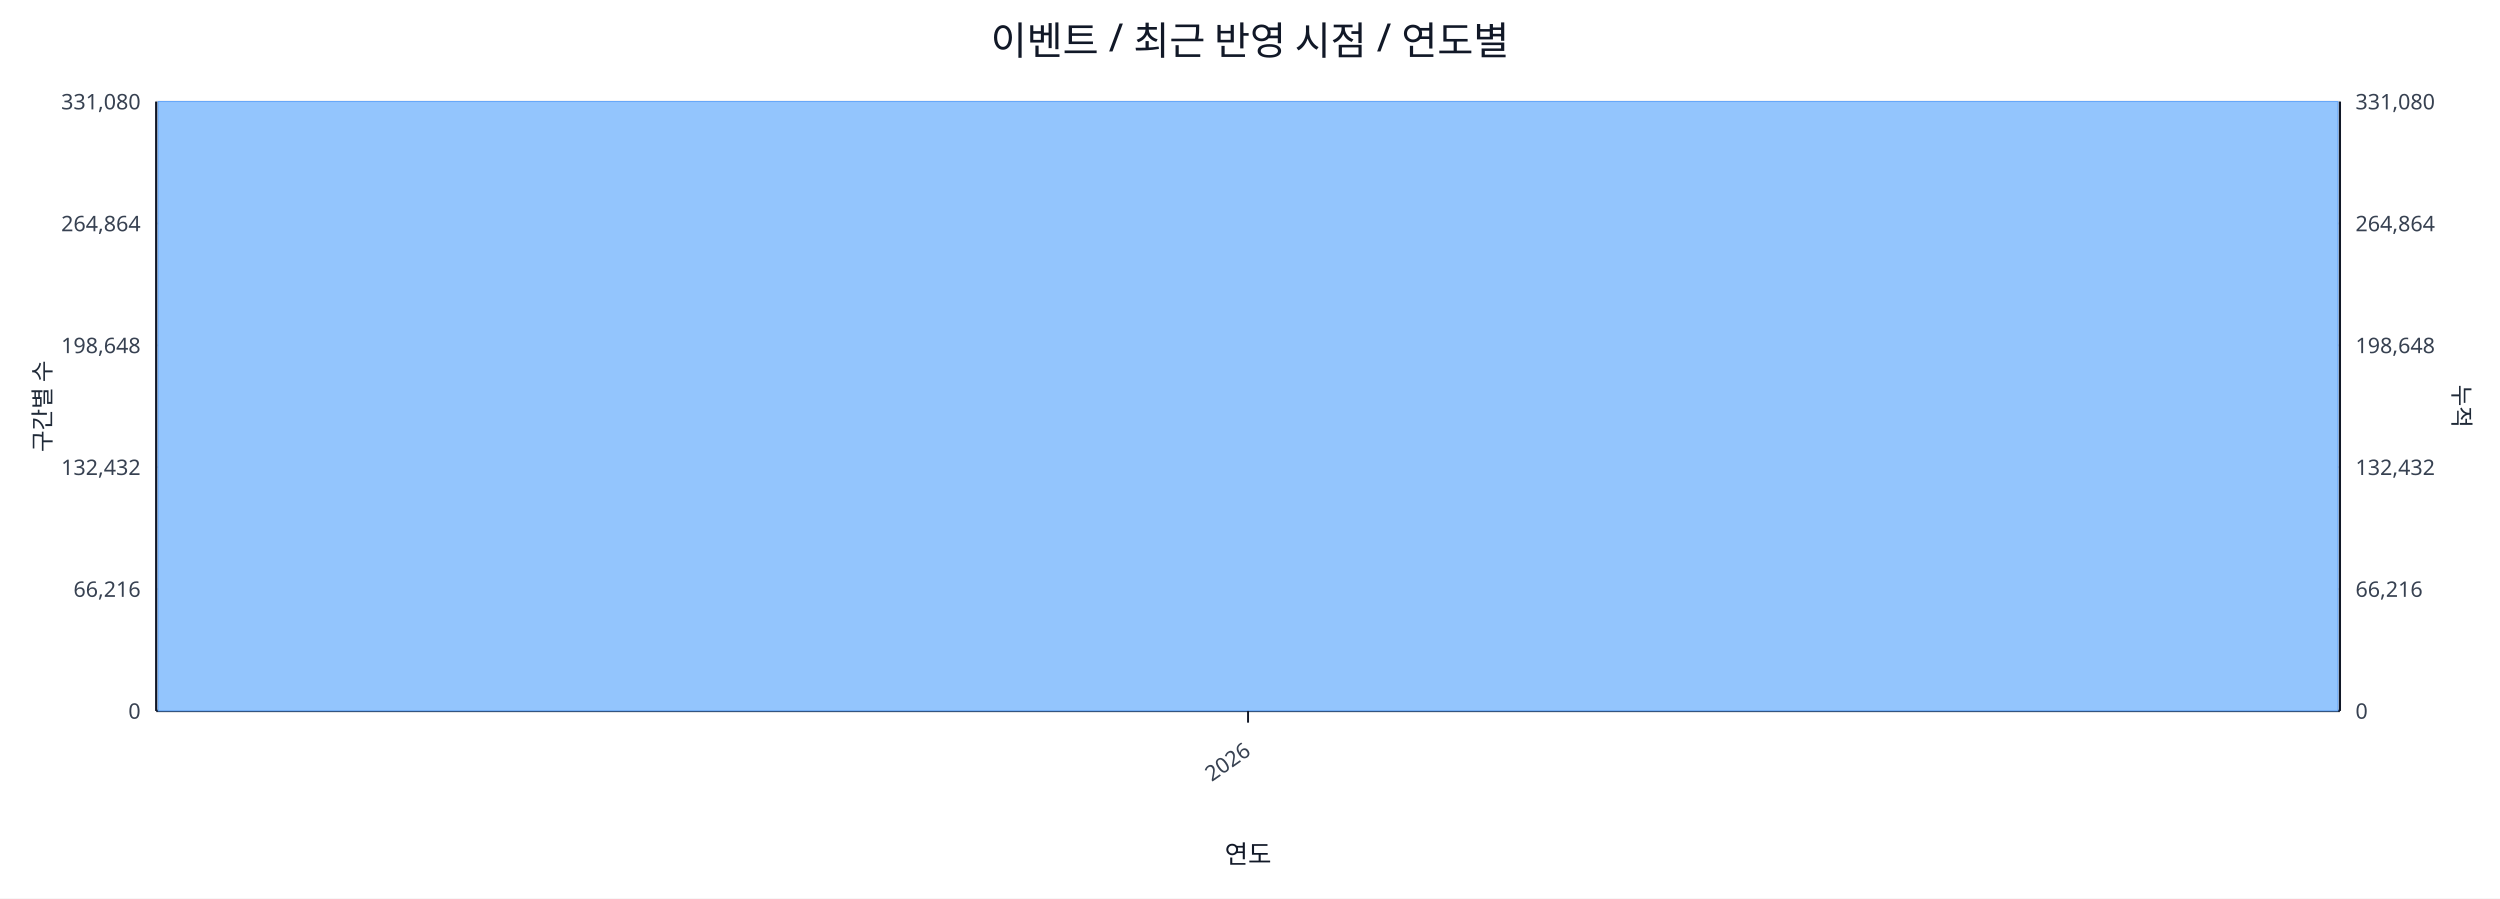
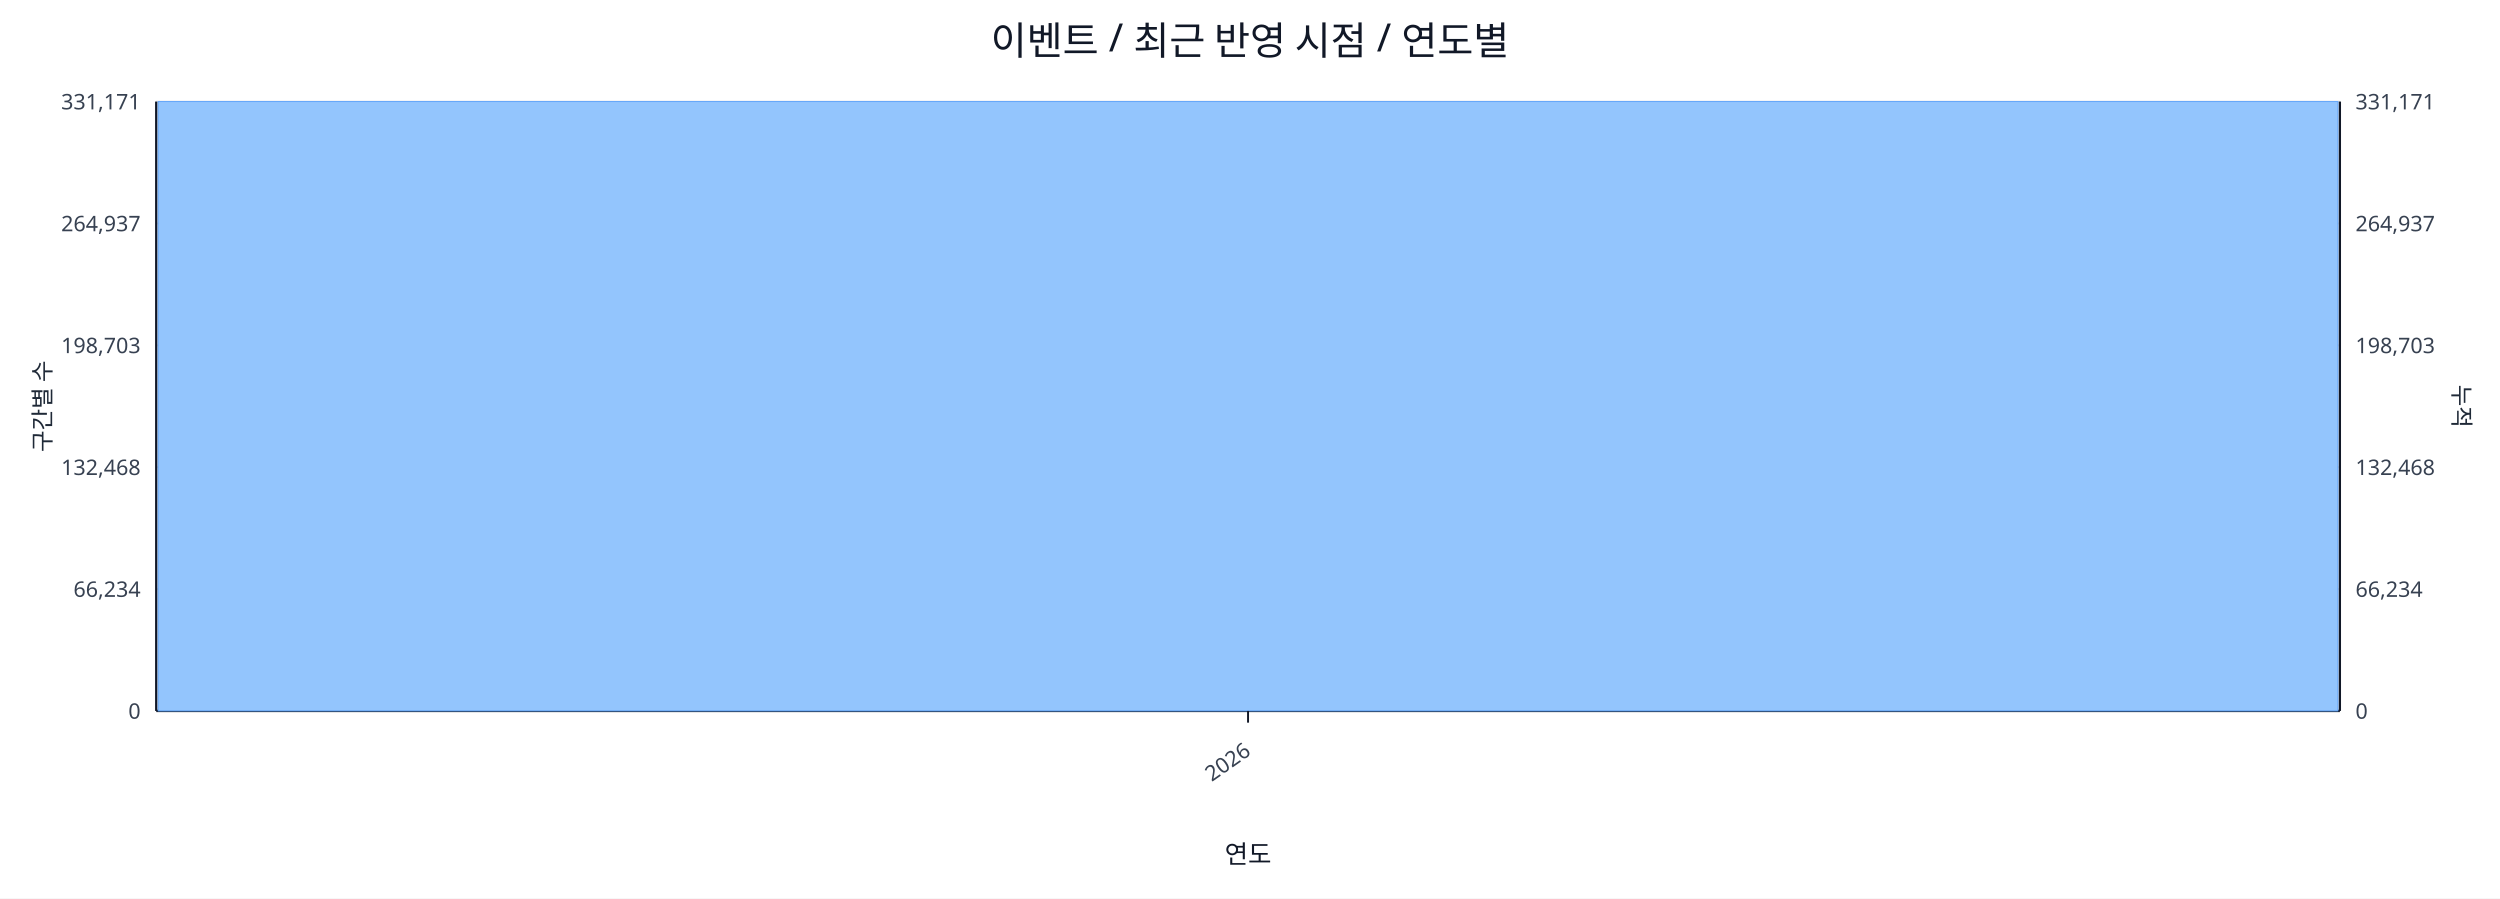
<svg xmlns="http://www.w3.org/2000/svg" width="1280" height="460" viewBox="0 0 1280 460">
  <rect x="0" y="0" width="100%" height="100%" fill="#ffffff" />
  <text x="640.0" y="28" font-size="20" text-anchor="middle" font-family="sans-serif" fill="#111827">이벤트 / 최근 반영 시점 / 연도별</text>
  <line x1="80.0" y1="52.0" x2="1198.0" y2="52.0" stroke="#e5e7eb" stroke-width="1" />
-   <text x="72.0" y="56.0" font-size="11" text-anchor="end" font-family="sans-serif" fill="#374151">331,080</text>
-   <text x="1206.0" y="56.0" font-size="11" text-anchor="start" font-family="sans-serif" fill="#374151">331,080</text>
+   <text x="72.0" y="56.0" font-size="11" text-anchor="end" font-family="sans-serif" fill="#374151">331,171</text>
+   <text x="1206.0" y="56.0" font-size="11" text-anchor="start" font-family="sans-serif" fill="#374151">331,171</text>
  <line x1="80.0" y1="114.4" x2="1198.0" y2="114.4" stroke="#e5e7eb" stroke-width="1" />
-   <text x="72.0" y="118.4" font-size="11" text-anchor="end" font-family="sans-serif" fill="#374151">264,864</text>
-   <text x="1206.0" y="118.4" font-size="11" text-anchor="start" font-family="sans-serif" fill="#374151">264,864</text>
+   <text x="72.0" y="118.4" font-size="11" text-anchor="end" font-family="sans-serif" fill="#374151">264,937</text>
+   <text x="1206.0" y="118.4" font-size="11" text-anchor="start" font-family="sans-serif" fill="#374151">264,937</text>
  <line x1="80.0" y1="176.8" x2="1198.0" y2="176.8" stroke="#e5e7eb" stroke-width="1" />
-   <text x="72.0" y="180.8" font-size="11" text-anchor="end" font-family="sans-serif" fill="#374151">198,648</text>
-   <text x="1206.0" y="180.8" font-size="11" text-anchor="start" font-family="sans-serif" fill="#374151">198,648</text>
+   <text x="72.0" y="180.8" font-size="11" text-anchor="end" font-family="sans-serif" fill="#374151">198,703</text>
+   <text x="1206.0" y="180.8" font-size="11" text-anchor="start" font-family="sans-serif" fill="#374151">198,703</text>
  <line x1="80.0" y1="239.2" x2="1198.0" y2="239.2" stroke="#e5e7eb" stroke-width="1" />
-   <text x="72.0" y="243.2" font-size="11" text-anchor="end" font-family="sans-serif" fill="#374151">132,432</text>
-   <text x="1206.0" y="243.2" font-size="11" text-anchor="start" font-family="sans-serif" fill="#374151">132,432</text>
+   <text x="72.0" y="243.2" font-size="11" text-anchor="end" font-family="sans-serif" fill="#374151">132,468</text>
+   <text x="1206.0" y="243.2" font-size="11" text-anchor="start" font-family="sans-serif" fill="#374151">132,468</text>
  <line x1="80.0" y1="301.6" x2="1198.0" y2="301.6" stroke="#e5e7eb" stroke-width="1" />
-   <text x="72.0" y="305.6" font-size="11" text-anchor="end" font-family="sans-serif" fill="#374151">66,216</text>
-   <text x="1206.0" y="305.6" font-size="11" text-anchor="start" font-family="sans-serif" fill="#374151">66,216</text>
+   <text x="72.0" y="305.6" font-size="11" text-anchor="end" font-family="sans-serif" fill="#374151">66,234</text>
+   <text x="1206.0" y="305.6" font-size="11" text-anchor="start" font-family="sans-serif" fill="#374151">66,234</text>
  <line x1="80.0" y1="364.0" x2="1198.0" y2="364.0" stroke="#e5e7eb" stroke-width="1" />
  <text x="72.0" y="368.0" font-size="11" text-anchor="end" font-family="sans-serif" fill="#374151">0</text>
  <text x="1206.0" y="368.0" font-size="11" text-anchor="start" font-family="sans-serif" fill="#374151">0</text>
  <line x1="80.0" y1="364.0" x2="1198.0" y2="364.0" stroke="#111827" stroke-width="1.2" />
  <line x1="80.0" y1="52.0" x2="80.0" y2="364.0" stroke="#111827" stroke-width="1.2" />
  <line x1="1198.0" y1="52.0" x2="1198.0" y2="364.0" stroke="#111827" stroke-width="1.2" />
  <rect x="81.0" y="52.0" width="1116.0" height="312.0" fill="#93c5fd" stroke="#60a5fa" stroke-width="0.5" />
  <polyline fill="none" stroke="#ef4444" stroke-width="2" points="639.0,52.0" />
  <line x1="639.0" y1="364.0" x2="639.0" y2="370.0" stroke="#111827" stroke-width="1" />
  <text x="641.0" y="386.0" font-size="11" text-anchor="end" transform="rotate(-35 641.0 386.0)" font-family="sans-serif" fill="#374151">2026</text>
  <text x="26" y="208.0" font-size="12" transform="rotate(-90 26 208.0)" text-anchor="middle" font-family="sans-serif" fill="#1f2937">구간별 수</text>
  <text x="1256.0" y="208.0" font-size="12" transform="rotate(90 1256.0 208.0)" text-anchor="middle" font-family="sans-serif" fill="#1f2937">누적</text>
  <text x="639.0" y="442.0" font-size="13" text-anchor="middle" font-family="sans-serif" fill="#111827">연도</text>
</svg>
